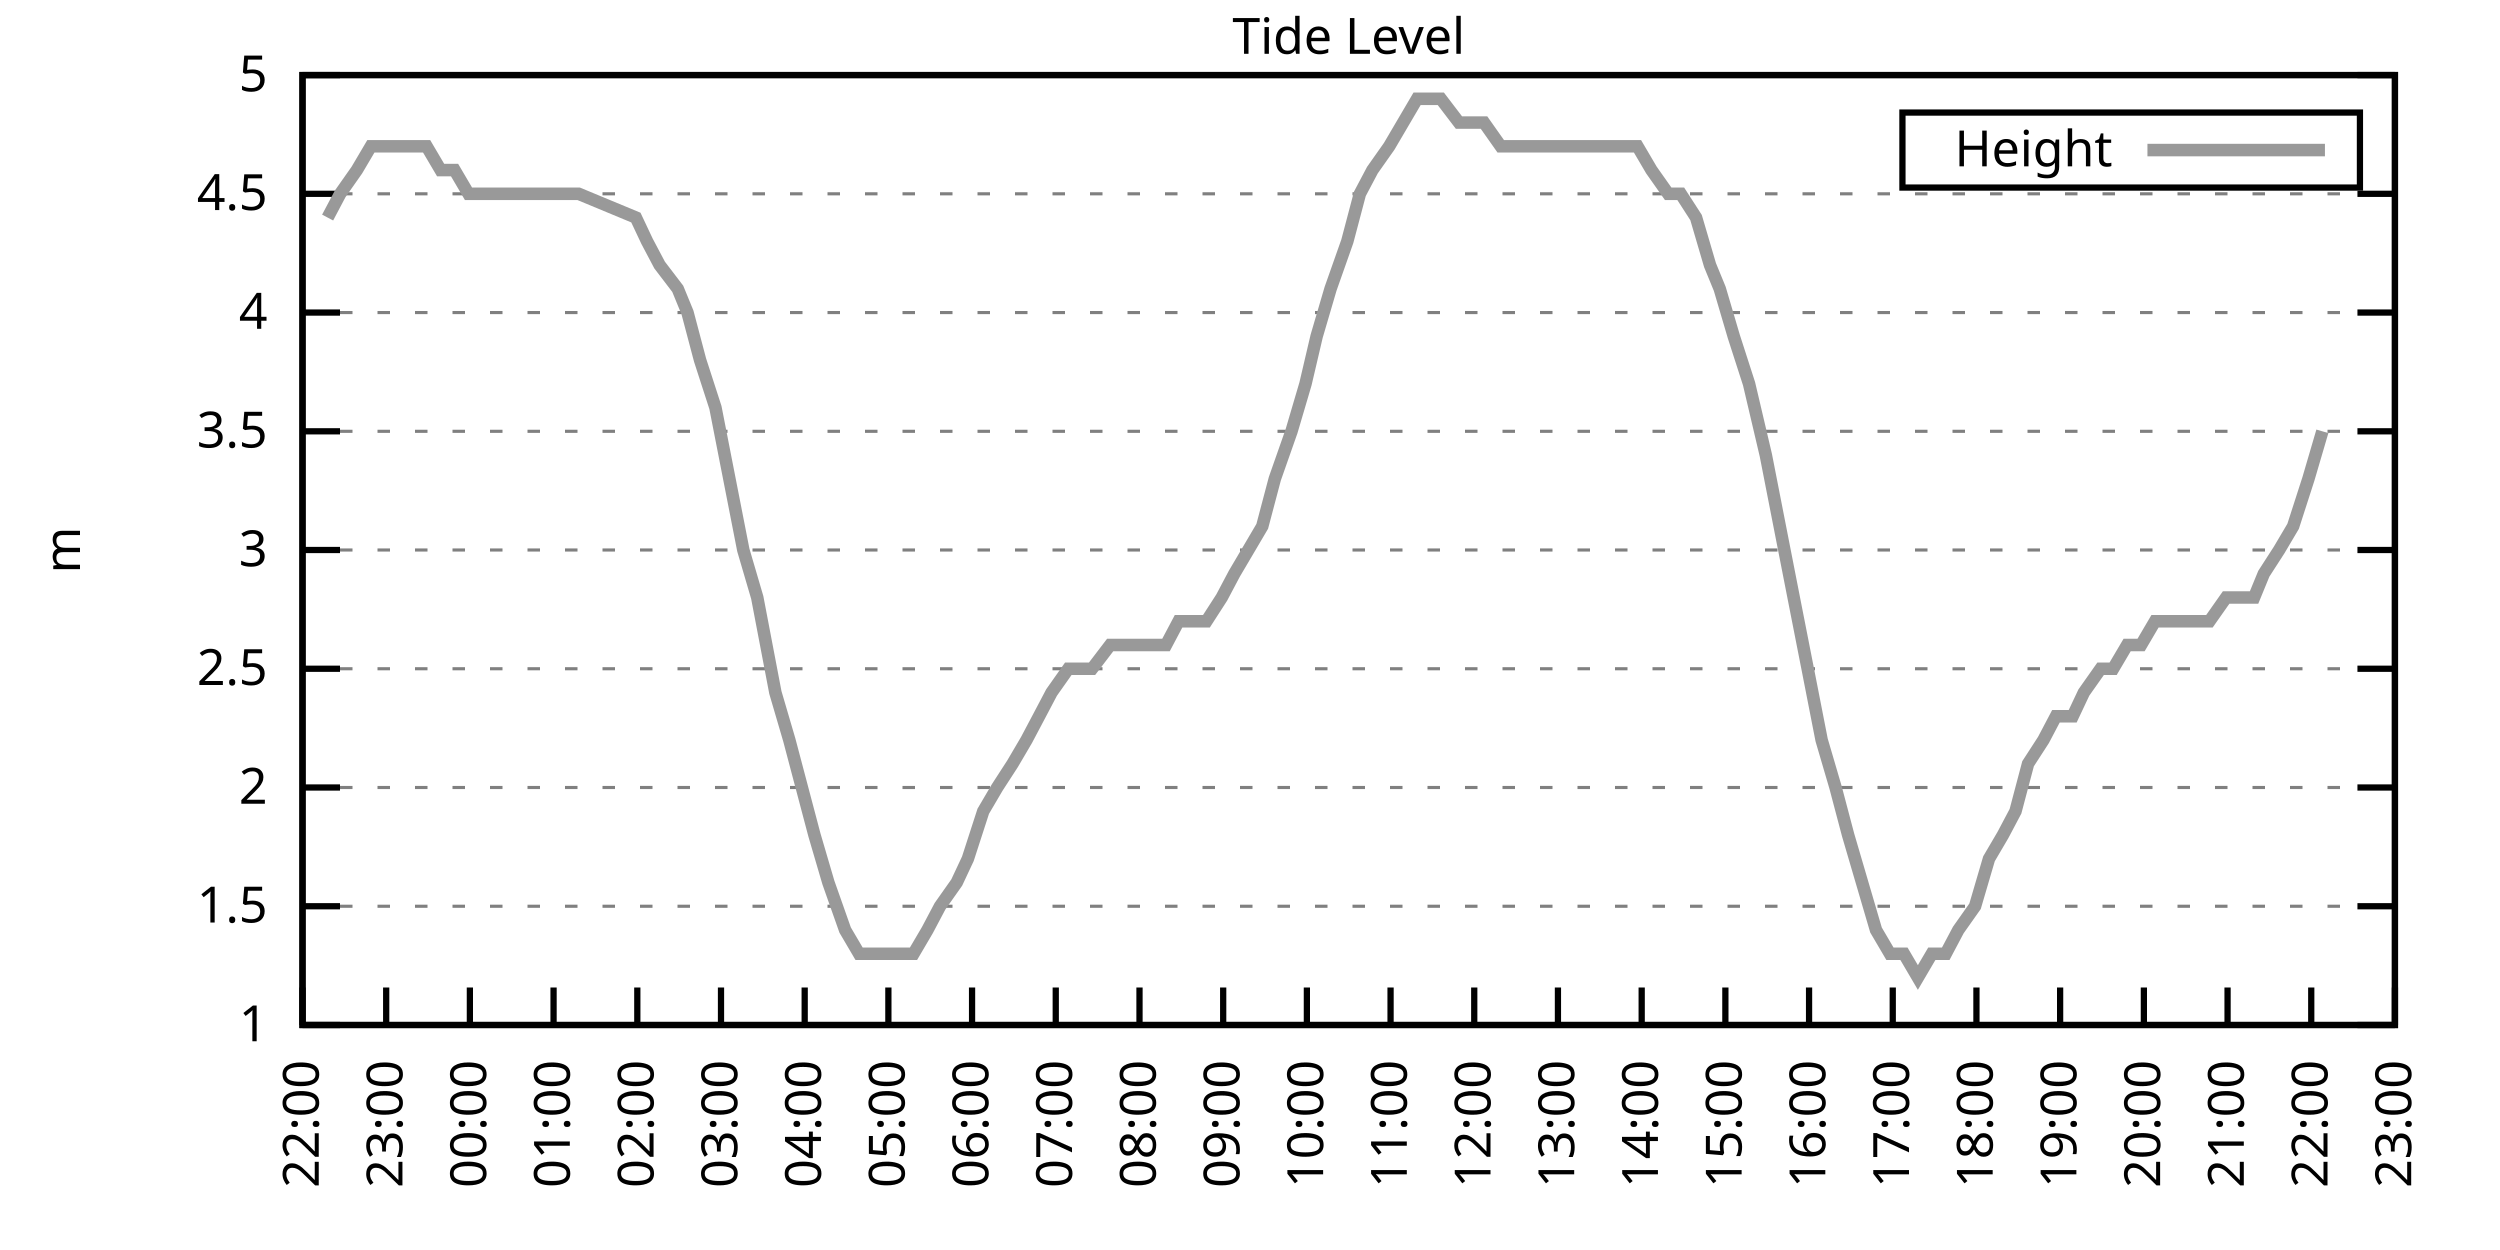
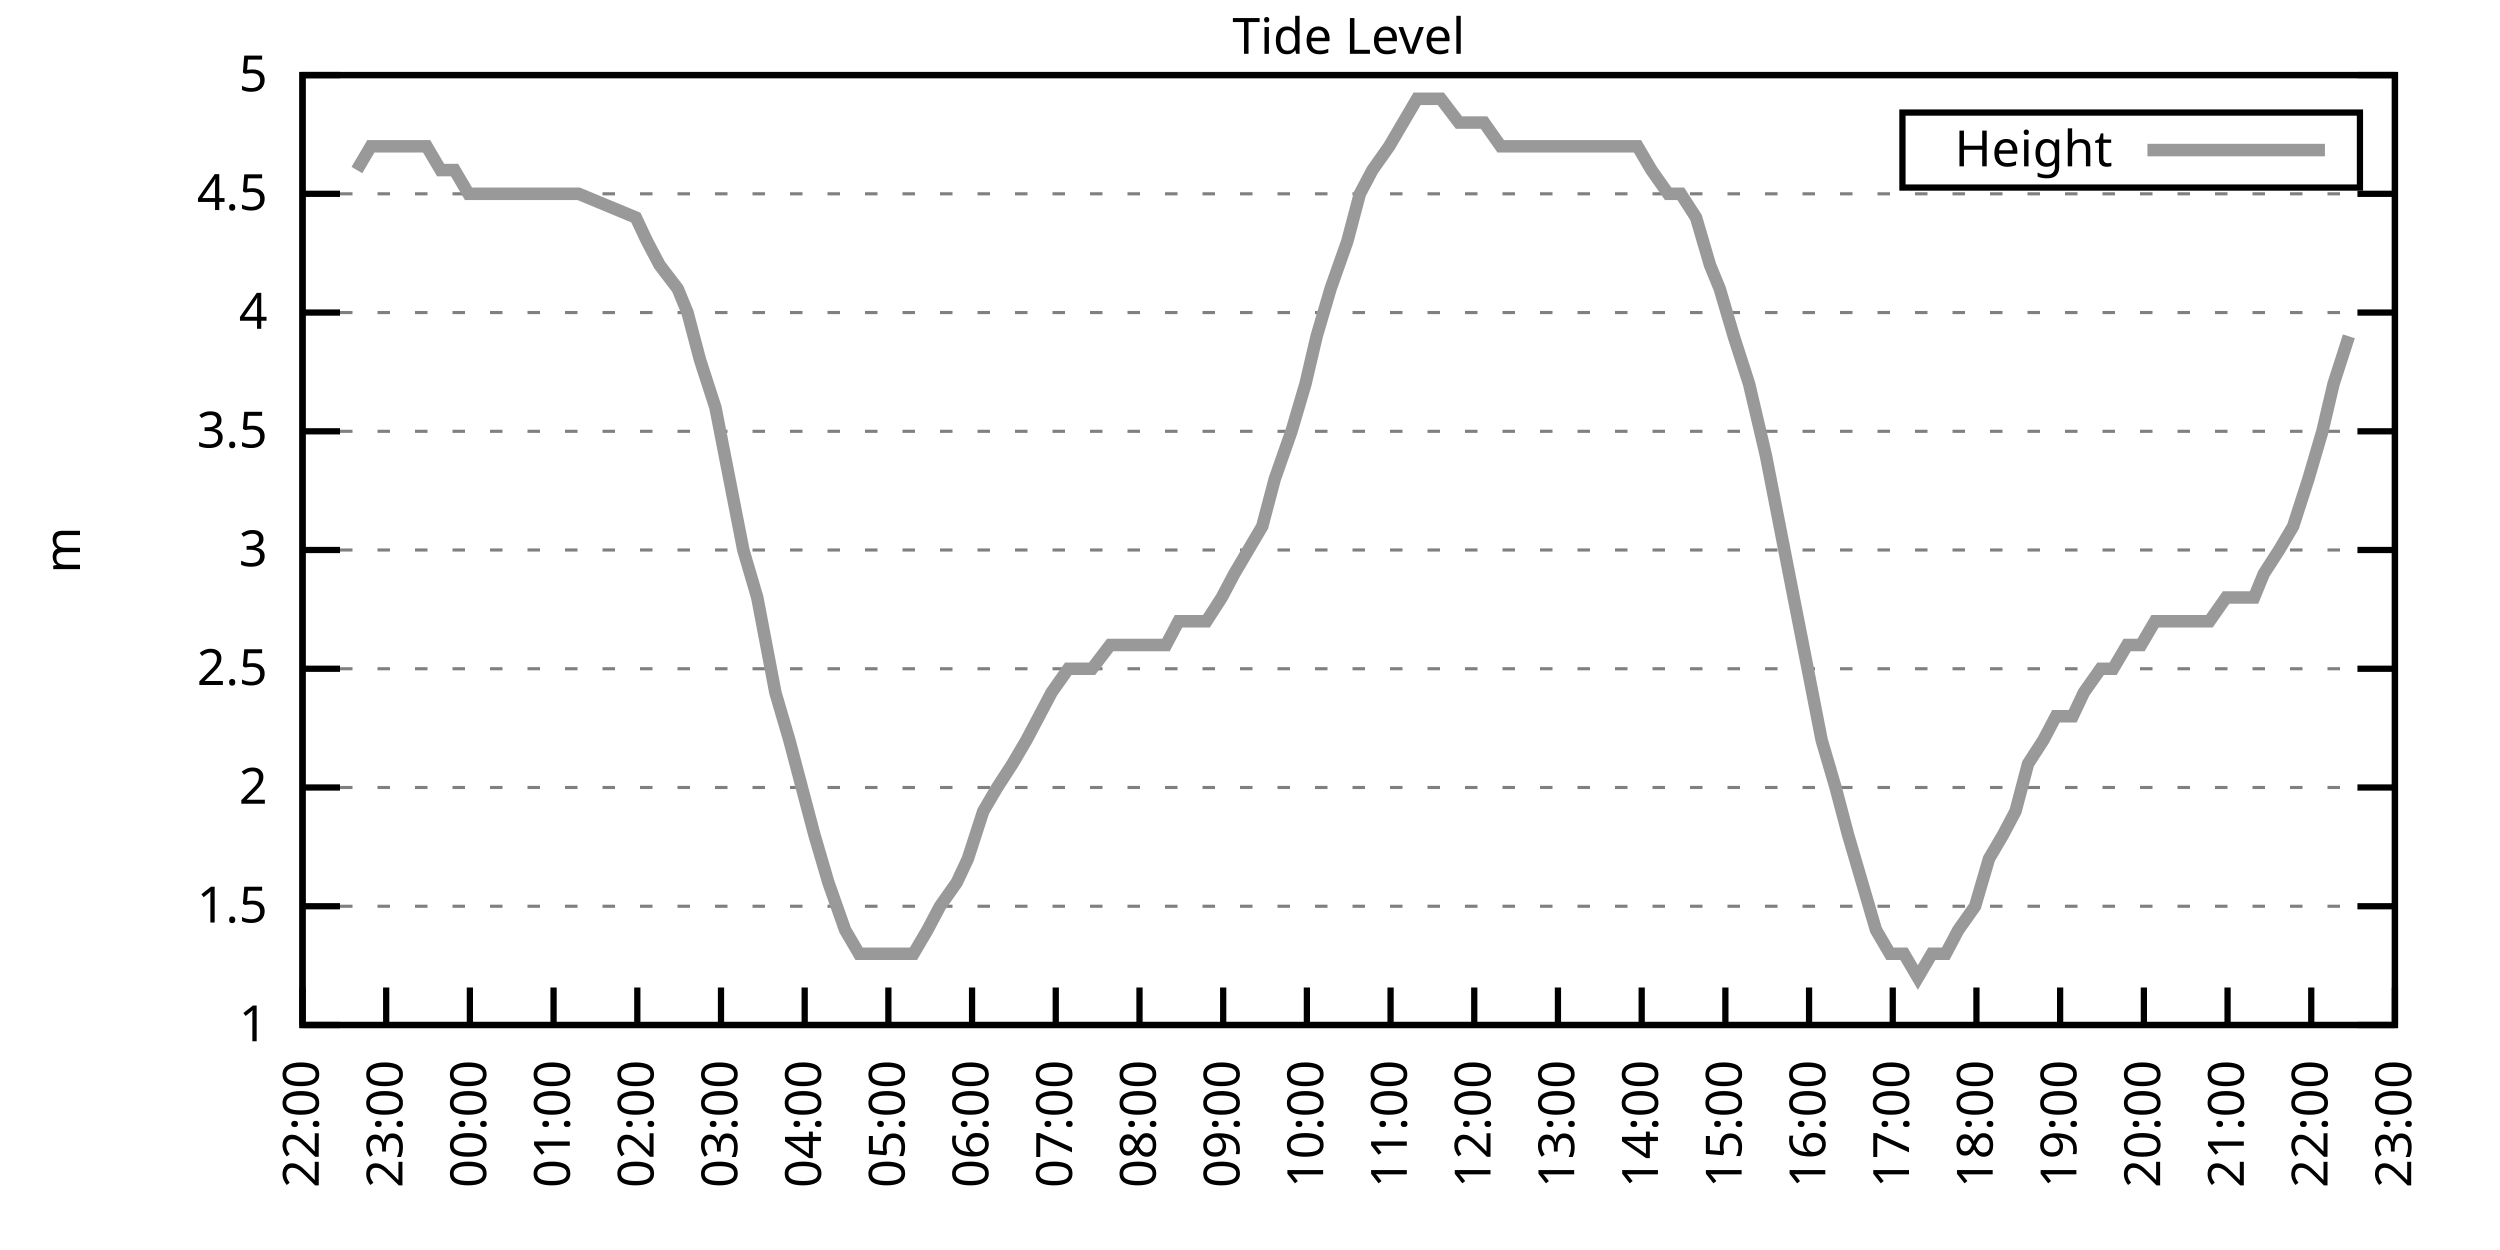
<svg xmlns="http://www.w3.org/2000/svg" xmlns:xlink="http://www.w3.org/1999/xlink" width="400" height="200" viewBox="0 0 400 200">
  <g id="gnuplot_canvas">
    <rect x="0" y="0" width="400" height="200" fill="none" />
    <defs>
      <circle id="gpDot" r="0.5" stroke-width="0.5" stroke="currentColor" />
      <path id="gpPt0" stroke-width="0.333" stroke="currentColor" d="M-1,0 h2 M0,-1 v2" />
      <path id="gpPt1" stroke-width="0.333" stroke="currentColor" d="M-1,-1 L1,1 M1,-1 L-1,1" />
      <path id="gpPt2" stroke-width="0.333" stroke="currentColor" d="M-1,0 L1,0 M0,-1 L0,1 M-1,-1 L1,1 M-1,1 L1,-1" />
      <rect id="gpPt3" stroke-width="0.333" stroke="currentColor" x="-1" y="-1" width="2" height="2" />
      <rect id="gpPt4" stroke-width="0.333" stroke="currentColor" fill="currentColor" x="-1" y="-1" width="2" height="2" />
      <circle id="gpPt5" stroke-width="0.333" stroke="currentColor" cx="0" cy="0" r="1" />
      <use xlink:href="#gpPt5" id="gpPt6" fill="currentColor" stroke="none" />
      <path id="gpPt7" stroke-width="0.333" stroke="currentColor" d="M0,-1.33 L-1.33,0.67 L1.33,0.67 z" />
      <use xlink:href="#gpPt7" id="gpPt8" fill="currentColor" stroke="none" />
      <use xlink:href="#gpPt7" id="gpPt9" stroke="currentColor" transform="rotate(180)" />
      <use xlink:href="#gpPt9" id="gpPt10" fill="currentColor" stroke="none" />
      <use xlink:href="#gpPt3" id="gpPt11" stroke="currentColor" transform="rotate(45)" />
      <use xlink:href="#gpPt11" id="gpPt12" fill="currentColor" stroke="none" />
      <path id="gpPt13" stroke-width="0.333" stroke="currentColor" d="M0,1.330 L1.265,0.411 L0.782,-1.067 L-0.782,-1.076 L-1.265,0.411 z" />
      <use xlink:href="#gpPt13" id="gpPt14" fill="currentColor" stroke="none" />
      <filter id="textbox" filterUnits="objectBoundingBox" x="0" y="0" height="1" width="1">
        <feFlood flood-color="white" flood-opacity="1" result="bgnd" />
        <feComposite in="SourceGraphic" in2="bgnd" operator="atop" />
      </filter>
      <filter id="greybox" filterUnits="objectBoundingBox" x="0" y="0" height="1" width="1">
        <feFlood flood-color="lightgrey" flood-opacity="1" result="grey" />
        <feComposite in="SourceGraphic" in2="grey" operator="atop" />
      </filter>
    </defs>
    <g fill="none" color="white" stroke="currentColor" stroke-width="1.00" stroke-linecap="butt" stroke-linejoin="miter">
</g>
    <g fill="none" color="black" stroke="currentColor" stroke-width="1.00" stroke-linecap="butt" stroke-linejoin="miter">
      <g stroke="none" shape-rendering="crispEdges">
        <polygon fill="rgb(255, 255, 255)" points="48.40,164.00 383.18,164.00 383.18,12.02 48.40,12.02 " />
      </g>
    </g>
    <g fill="none" color="black" stroke="currentColor" stroke-width="1.00" stroke-linecap="butt" stroke-linejoin="miter">
</g>
    <g fill="none" color="black" stroke="black" stroke-width="0.50" stroke-linecap="butt" stroke-linejoin="miter">
</g>
    <g fill="none" color="gray" stroke="currentColor" stroke-width="0.50" stroke-linecap="butt" stroke-linejoin="miter">
      <path stroke="gray" stroke-dasharray="2,4" class="gridline" d="M48.40,164.00 L383.19,164.00  " />
    </g>
    <g fill="none" color="gray" stroke="gray" stroke-width="1.00" stroke-linecap="butt" stroke-linejoin="miter">
</g>
    <g fill="none" color="black" stroke="currentColor" stroke-width="1.00" stroke-linecap="butt" stroke-linejoin="miter">
      <path stroke="black" d="M48.40,164.00 L54.40,164.00 M383.19,164.00 L377.19,164.00  " />
      <g transform="translate(42.80,166.60)" stroke="none" fill="black" font-family="Sans" font-size="8.00" text-anchor="end">
        <text>
          <tspan font-family="Sans"> 1</tspan>
        </text>
      </g>
    </g>
    <g fill="none" color="black" stroke="currentColor" stroke-width="1.00" stroke-linecap="butt" stroke-linejoin="miter">
</g>
    <g fill="none" color="black" stroke="black" stroke-width="0.50" stroke-linecap="butt" stroke-linejoin="miter">
</g>
    <g fill="none" color="gray" stroke="currentColor" stroke-width="0.50" stroke-linecap="butt" stroke-linejoin="miter">
      <path stroke="gray" stroke-dasharray="2,4" class="gridline" d="M48.40,145.00 L383.19,145.00  " />
    </g>
    <g fill="none" color="gray" stroke="gray" stroke-width="1.00" stroke-linecap="butt" stroke-linejoin="miter">
</g>
    <g fill="none" color="black" stroke="currentColor" stroke-width="1.00" stroke-linecap="butt" stroke-linejoin="miter">
      <path stroke="black" d="M48.40,145.00 L54.40,145.00 M383.19,145.00 L377.19,145.00  " />
      <g transform="translate(42.80,147.60)" stroke="none" fill="black" font-family="Sans" font-size="8.00" text-anchor="end">
        <text>
          <tspan font-family="Sans"> 1.5</tspan>
        </text>
      </g>
    </g>
    <g fill="none" color="black" stroke="currentColor" stroke-width="1.00" stroke-linecap="butt" stroke-linejoin="miter">
</g>
    <g fill="none" color="black" stroke="black" stroke-width="0.50" stroke-linecap="butt" stroke-linejoin="miter">
</g>
    <g fill="none" color="gray" stroke="currentColor" stroke-width="0.50" stroke-linecap="butt" stroke-linejoin="miter">
      <path stroke="gray" stroke-dasharray="2,4" class="gridline" d="M48.40,126.00 L383.19,126.00  " />
    </g>
    <g fill="none" color="gray" stroke="gray" stroke-width="1.00" stroke-linecap="butt" stroke-linejoin="miter">
</g>
    <g fill="none" color="black" stroke="currentColor" stroke-width="1.00" stroke-linecap="butt" stroke-linejoin="miter">
      <path stroke="black" d="M48.40,126.00 L54.40,126.00 M383.19,126.00 L377.19,126.00  " />
      <g transform="translate(42.80,128.60)" stroke="none" fill="black" font-family="Sans" font-size="8.00" text-anchor="end">
        <text>
          <tspan font-family="Sans"> 2</tspan>
        </text>
      </g>
    </g>
    <g fill="none" color="black" stroke="currentColor" stroke-width="1.00" stroke-linecap="butt" stroke-linejoin="miter">
</g>
    <g fill="none" color="black" stroke="black" stroke-width="0.50" stroke-linecap="butt" stroke-linejoin="miter">
</g>
    <g fill="none" color="gray" stroke="currentColor" stroke-width="0.50" stroke-linecap="butt" stroke-linejoin="miter">
      <path stroke="gray" stroke-dasharray="2,4" class="gridline" d="M48.40,107.00 L383.19,107.00  " />
    </g>
    <g fill="none" color="gray" stroke="gray" stroke-width="1.00" stroke-linecap="butt" stroke-linejoin="miter">
</g>
    <g fill="none" color="black" stroke="currentColor" stroke-width="1.00" stroke-linecap="butt" stroke-linejoin="miter">
      <path stroke="black" d="M48.40,107.00 L54.40,107.00 M383.19,107.00 L377.19,107.00  " />
      <g transform="translate(42.80,109.60)" stroke="none" fill="black" font-family="Sans" font-size="8.00" text-anchor="end">
        <text>
          <tspan font-family="Sans"> 2.5</tspan>
        </text>
      </g>
    </g>
    <g fill="none" color="black" stroke="currentColor" stroke-width="1.00" stroke-linecap="butt" stroke-linejoin="miter">
</g>
    <g fill="none" color="black" stroke="black" stroke-width="0.50" stroke-linecap="butt" stroke-linejoin="miter">
</g>
    <g fill="none" color="gray" stroke="currentColor" stroke-width="0.50" stroke-linecap="butt" stroke-linejoin="miter">
      <path stroke="gray" stroke-dasharray="2,4" class="gridline" d="M48.40,88.00 L383.19,88.00  " />
    </g>
    <g fill="none" color="gray" stroke="gray" stroke-width="1.00" stroke-linecap="butt" stroke-linejoin="miter">
</g>
    <g fill="none" color="black" stroke="currentColor" stroke-width="1.00" stroke-linecap="butt" stroke-linejoin="miter">
      <path stroke="black" d="M48.40,88.00 L54.40,88.00 M383.19,88.00 L377.19,88.00  " />
      <g transform="translate(42.80,90.60)" stroke="none" fill="black" font-family="Sans" font-size="8.00" text-anchor="end">
        <text>
          <tspan font-family="Sans"> 3</tspan>
        </text>
      </g>
    </g>
    <g fill="none" color="black" stroke="currentColor" stroke-width="1.00" stroke-linecap="butt" stroke-linejoin="miter">
</g>
    <g fill="none" color="black" stroke="black" stroke-width="0.50" stroke-linecap="butt" stroke-linejoin="miter">
</g>
    <g fill="none" color="gray" stroke="currentColor" stroke-width="0.50" stroke-linecap="butt" stroke-linejoin="miter">
      <path stroke="gray" stroke-dasharray="2,4" class="gridline" d="M48.40,69.01 L383.19,69.01  " />
    </g>
    <g fill="none" color="gray" stroke="gray" stroke-width="1.00" stroke-linecap="butt" stroke-linejoin="miter">
</g>
    <g fill="none" color="black" stroke="currentColor" stroke-width="1.00" stroke-linecap="butt" stroke-linejoin="miter">
      <path stroke="black" d="M48.40,69.01 L54.40,69.01 M383.19,69.01 L377.19,69.01  " />
      <g transform="translate(42.80,71.61)" stroke="none" fill="black" font-family="Sans" font-size="8.00" text-anchor="end">
        <text>
          <tspan font-family="Sans"> 3.5</tspan>
        </text>
      </g>
    </g>
    <g fill="none" color="black" stroke="currentColor" stroke-width="1.00" stroke-linecap="butt" stroke-linejoin="miter">
</g>
    <g fill="none" color="black" stroke="black" stroke-width="0.50" stroke-linecap="butt" stroke-linejoin="miter">
</g>
    <g fill="none" color="gray" stroke="currentColor" stroke-width="0.50" stroke-linecap="butt" stroke-linejoin="miter">
      <path stroke="gray" stroke-dasharray="2,4" class="gridline" d="M48.40,50.01 L383.19,50.01  " />
    </g>
    <g fill="none" color="gray" stroke="gray" stroke-width="1.00" stroke-linecap="butt" stroke-linejoin="miter">
</g>
    <g fill="none" color="black" stroke="currentColor" stroke-width="1.00" stroke-linecap="butt" stroke-linejoin="miter">
      <path stroke="black" d="M48.40,50.01 L54.40,50.01 M383.19,50.01 L377.19,50.01  " />
      <g transform="translate(42.80,52.61)" stroke="none" fill="black" font-family="Sans" font-size="8.00" text-anchor="end">
        <text>
          <tspan font-family="Sans"> 4</tspan>
        </text>
      </g>
    </g>
    <g fill="none" color="black" stroke="currentColor" stroke-width="1.00" stroke-linecap="butt" stroke-linejoin="miter">
</g>
    <g fill="none" color="black" stroke="black" stroke-width="0.50" stroke-linecap="butt" stroke-linejoin="miter">
</g>
    <g fill="none" color="gray" stroke="currentColor" stroke-width="0.50" stroke-linecap="butt" stroke-linejoin="miter">
      <path stroke="gray" stroke-dasharray="2,4" class="gridline" d="M48.40,31.01 L383.19,31.01  " />
    </g>
    <g fill="none" color="gray" stroke="gray" stroke-width="1.00" stroke-linecap="butt" stroke-linejoin="miter">
</g>
    <g fill="none" color="black" stroke="currentColor" stroke-width="1.00" stroke-linecap="butt" stroke-linejoin="miter">
      <path stroke="black" d="M48.40,31.01 L54.40,31.01 M383.19,31.01 L377.19,31.01  " />
      <g transform="translate(42.80,33.61)" stroke="none" fill="black" font-family="Sans" font-size="8.00" text-anchor="end">
        <text>
          <tspan font-family="Sans"> 4.5</tspan>
        </text>
      </g>
    </g>
    <g fill="none" color="black" stroke="currentColor" stroke-width="1.00" stroke-linecap="butt" stroke-linejoin="miter">
</g>
    <g fill="none" color="black" stroke="black" stroke-width="0.50" stroke-linecap="butt" stroke-linejoin="miter">
</g>
    <g fill="none" color="gray" stroke="currentColor" stroke-width="0.50" stroke-linecap="butt" stroke-linejoin="miter">
      <path stroke="gray" stroke-dasharray="2,4" class="gridline" d="M48.40,12.01 L383.19,12.01  " />
    </g>
    <g fill="none" color="gray" stroke="gray" stroke-width="1.00" stroke-linecap="butt" stroke-linejoin="miter">
</g>
    <g fill="none" color="black" stroke="currentColor" stroke-width="1.00" stroke-linecap="butt" stroke-linejoin="miter">
      <path stroke="black" d="M48.40,12.01 L54.40,12.01 M383.19,12.01 L377.19,12.01  " />
      <g transform="translate(42.80,14.61)" stroke="none" fill="black" font-family="Sans" font-size="8.00" text-anchor="end">
        <text>
          <tspan font-family="Sans"> 5</tspan>
        </text>
      </g>
    </g>
    <g fill="none" color="black" stroke="currentColor" stroke-width="1.00" stroke-linecap="butt" stroke-linejoin="miter">
      <path stroke="black" d="M48.40,164.00 L48.40,158.00  " />
      <g transform="translate(51.00,169.60) rotate(270.00)" stroke="none" fill="black" font-family="Sans" font-size="8.00" text-anchor="end">
        <text>
          <tspan font-family="Sans">22:00</tspan>
        </text>
      </g>
    </g>
    <g fill="none" color="black" stroke="currentColor" stroke-width="1.00" stroke-linecap="butt" stroke-linejoin="miter">
      <path stroke="black" d="M61.79,164.00 L61.79,158.00  " />
      <g transform="translate(64.39,169.60) rotate(270.00)" stroke="none" fill="black" font-family="Sans" font-size="8.00" text-anchor="end">
        <text>
          <tspan font-family="Sans">23:00</tspan>
        </text>
      </g>
    </g>
    <g fill="none" color="black" stroke="currentColor" stroke-width="1.00" stroke-linecap="butt" stroke-linejoin="miter">
      <path stroke="black" d="M75.18,164.00 L75.18,158.00  " />
      <g transform="translate(77.78,169.60) rotate(270.00)" stroke="none" fill="black" font-family="Sans" font-size="8.00" text-anchor="end">
        <text>
          <tspan font-family="Sans">00:00</tspan>
        </text>
      </g>
    </g>
    <g fill="none" color="black" stroke="currentColor" stroke-width="1.00" stroke-linecap="butt" stroke-linejoin="miter">
      <path stroke="black" d="M88.57,164.00 L88.57,158.00  " />
      <g transform="translate(91.17,169.60) rotate(270.00)" stroke="none" fill="black" font-family="Sans" font-size="8.00" text-anchor="end">
        <text>
          <tspan font-family="Sans">01:00</tspan>
        </text>
      </g>
    </g>
    <g fill="none" color="black" stroke="currentColor" stroke-width="1.00" stroke-linecap="butt" stroke-linejoin="miter">
      <path stroke="black" d="M101.97,164.00 L101.97,158.00  " />
      <g transform="translate(104.57,169.60) rotate(270.00)" stroke="none" fill="black" font-family="Sans" font-size="8.00" text-anchor="end">
        <text>
          <tspan font-family="Sans">02:00</tspan>
        </text>
      </g>
    </g>
    <g fill="none" color="black" stroke="currentColor" stroke-width="1.00" stroke-linecap="butt" stroke-linejoin="miter">
      <path stroke="black" d="M115.36,164.00 L115.36,158.00  " />
      <g transform="translate(117.96,169.60) rotate(270.00)" stroke="none" fill="black" font-family="Sans" font-size="8.00" text-anchor="end">
        <text>
          <tspan font-family="Sans">03:00</tspan>
        </text>
      </g>
    </g>
    <g fill="none" color="black" stroke="currentColor" stroke-width="1.00" stroke-linecap="butt" stroke-linejoin="miter">
      <path stroke="black" d="M128.75,164.00 L128.75,158.00  " />
      <g transform="translate(131.35,169.60) rotate(270.00)" stroke="none" fill="black" font-family="Sans" font-size="8.00" text-anchor="end">
        <text>
          <tspan font-family="Sans">04:00</tspan>
        </text>
      </g>
    </g>
    <g fill="none" color="black" stroke="currentColor" stroke-width="1.00" stroke-linecap="butt" stroke-linejoin="miter">
      <path stroke="black" d="M142.14,164.00 L142.14,158.00  " />
      <g transform="translate(144.74,169.60) rotate(270.00)" stroke="none" fill="black" font-family="Sans" font-size="8.00" text-anchor="end">
        <text>
          <tspan font-family="Sans">05:00</tspan>
        </text>
      </g>
    </g>
    <g fill="none" color="black" stroke="currentColor" stroke-width="1.00" stroke-linecap="butt" stroke-linejoin="miter">
      <path stroke="black" d="M155.53,164.00 L155.53,158.00  " />
      <g transform="translate(158.13,169.60) rotate(270.00)" stroke="none" fill="black" font-family="Sans" font-size="8.00" text-anchor="end">
        <text>
          <tspan font-family="Sans">06:00</tspan>
        </text>
      </g>
    </g>
    <g fill="none" color="black" stroke="currentColor" stroke-width="1.00" stroke-linecap="butt" stroke-linejoin="miter">
      <path stroke="black" d="M168.92,164.00 L168.92,158.00  " />
      <g transform="translate(171.52,169.60) rotate(270.00)" stroke="none" fill="black" font-family="Sans" font-size="8.00" text-anchor="end">
        <text>
          <tspan font-family="Sans">07:00</tspan>
        </text>
      </g>
    </g>
    <g fill="none" color="black" stroke="currentColor" stroke-width="1.00" stroke-linecap="butt" stroke-linejoin="miter">
      <path stroke="black" d="M182.32,164.00 L182.32,158.00  " />
      <g transform="translate(184.92,169.60) rotate(270.00)" stroke="none" fill="black" font-family="Sans" font-size="8.00" text-anchor="end">
        <text>
          <tspan font-family="Sans">08:00</tspan>
        </text>
      </g>
    </g>
    <g fill="none" color="black" stroke="currentColor" stroke-width="1.00" stroke-linecap="butt" stroke-linejoin="miter">
      <path stroke="black" d="M195.71,164.00 L195.71,158.00  " />
      <g transform="translate(198.31,169.60) rotate(270.00)" stroke="none" fill="black" font-family="Sans" font-size="8.00" text-anchor="end">
        <text>
          <tspan font-family="Sans">09:00</tspan>
        </text>
      </g>
    </g>
    <g fill="none" color="black" stroke="currentColor" stroke-width="1.00" stroke-linecap="butt" stroke-linejoin="miter">
      <path stroke="black" d="M209.10,164.00 L209.10,158.00  " />
      <g transform="translate(211.70,169.60) rotate(270.00)" stroke="none" fill="black" font-family="Sans" font-size="8.00" text-anchor="end">
        <text>
          <tspan font-family="Sans">10:00</tspan>
        </text>
      </g>
    </g>
    <g fill="none" color="black" stroke="currentColor" stroke-width="1.00" stroke-linecap="butt" stroke-linejoin="miter">
      <path stroke="black" d="M222.49,164.00 L222.49,158.00  " />
      <g transform="translate(225.09,169.60) rotate(270.00)" stroke="none" fill="black" font-family="Sans" font-size="8.00" text-anchor="end">
        <text>
          <tspan font-family="Sans">11:00</tspan>
        </text>
      </g>
    </g>
    <g fill="none" color="black" stroke="currentColor" stroke-width="1.00" stroke-linecap="butt" stroke-linejoin="miter">
      <path stroke="black" d="M235.88,164.00 L235.88,158.00  " />
      <g transform="translate(238.48,169.60) rotate(270.00)" stroke="none" fill="black" font-family="Sans" font-size="8.00" text-anchor="end">
        <text>
          <tspan font-family="Sans">12:00</tspan>
        </text>
      </g>
    </g>
    <g fill="none" color="black" stroke="currentColor" stroke-width="1.00" stroke-linecap="butt" stroke-linejoin="miter">
      <path stroke="black" d="M249.27,164.00 L249.27,158.00  " />
      <g transform="translate(251.87,169.60) rotate(270.00)" stroke="none" fill="black" font-family="Sans" font-size="8.00" text-anchor="end">
        <text>
          <tspan font-family="Sans">13:00</tspan>
        </text>
      </g>
    </g>
    <g fill="none" color="black" stroke="currentColor" stroke-width="1.00" stroke-linecap="butt" stroke-linejoin="miter">
      <path stroke="black" d="M262.67,164.00 L262.67,158.00  " />
      <g transform="translate(265.27,169.60) rotate(270.00)" stroke="none" fill="black" font-family="Sans" font-size="8.00" text-anchor="end">
        <text>
          <tspan font-family="Sans">14:00</tspan>
        </text>
      </g>
    </g>
    <g fill="none" color="black" stroke="currentColor" stroke-width="1.00" stroke-linecap="butt" stroke-linejoin="miter">
      <path stroke="black" d="M276.06,164.00 L276.06,158.00  " />
      <g transform="translate(278.66,169.60) rotate(270.00)" stroke="none" fill="black" font-family="Sans" font-size="8.00" text-anchor="end">
        <text>
          <tspan font-family="Sans">15:00</tspan>
        </text>
      </g>
    </g>
    <g fill="none" color="black" stroke="currentColor" stroke-width="1.00" stroke-linecap="butt" stroke-linejoin="miter">
      <path stroke="black" d="M289.45,164.00 L289.45,158.00  " />
      <g transform="translate(292.05,169.60) rotate(270.00)" stroke="none" fill="black" font-family="Sans" font-size="8.00" text-anchor="end">
        <text>
          <tspan font-family="Sans">16:00</tspan>
        </text>
      </g>
    </g>
    <g fill="none" color="black" stroke="currentColor" stroke-width="1.00" stroke-linecap="butt" stroke-linejoin="miter">
      <path stroke="black" d="M302.84,164.00 L302.84,158.00  " />
      <g transform="translate(305.44,169.60) rotate(270.00)" stroke="none" fill="black" font-family="Sans" font-size="8.00" text-anchor="end">
        <text>
          <tspan font-family="Sans">17:00</tspan>
        </text>
      </g>
    </g>
    <g fill="none" color="black" stroke="currentColor" stroke-width="1.00" stroke-linecap="butt" stroke-linejoin="miter">
      <path stroke="black" d="M316.23,164.00 L316.23,158.00  " />
      <g transform="translate(318.83,169.60) rotate(270.00)" stroke="none" fill="black" font-family="Sans" font-size="8.00" text-anchor="end">
        <text>
          <tspan font-family="Sans">18:00</tspan>
        </text>
      </g>
    </g>
    <g fill="none" color="black" stroke="currentColor" stroke-width="1.00" stroke-linecap="butt" stroke-linejoin="miter">
      <path stroke="black" d="M329.62,164.00 L329.62,158.00  " />
      <g transform="translate(332.22,169.60) rotate(270.00)" stroke="none" fill="black" font-family="Sans" font-size="8.00" text-anchor="end">
        <text>
          <tspan font-family="Sans">19:00</tspan>
        </text>
      </g>
    </g>
    <g fill="none" color="black" stroke="currentColor" stroke-width="1.00" stroke-linecap="butt" stroke-linejoin="miter">
      <path stroke="black" d="M343.02,164.00 L343.02,158.00  " />
      <g transform="translate(345.62,169.60) rotate(270.00)" stroke="none" fill="black" font-family="Sans" font-size="8.00" text-anchor="end">
        <text>
          <tspan font-family="Sans">20:00</tspan>
        </text>
      </g>
    </g>
    <g fill="none" color="black" stroke="currentColor" stroke-width="1.00" stroke-linecap="butt" stroke-linejoin="miter">
      <path stroke="black" d="M356.41,164.00 L356.41,158.00  " />
      <g transform="translate(359.01,169.60) rotate(270.00)" stroke="none" fill="black" font-family="Sans" font-size="8.00" text-anchor="end">
        <text>
          <tspan font-family="Sans">21:00</tspan>
        </text>
      </g>
    </g>
    <g fill="none" color="black" stroke="currentColor" stroke-width="1.00" stroke-linecap="butt" stroke-linejoin="miter">
      <path stroke="black" d="M369.80,164.00 L369.80,158.00  " />
      <g transform="translate(372.40,169.60) rotate(270.00)" stroke="none" fill="black" font-family="Sans" font-size="8.00" text-anchor="end">
        <text>
          <tspan font-family="Sans">22:00</tspan>
        </text>
      </g>
    </g>
    <g fill="none" color="black" stroke="currentColor" stroke-width="1.00" stroke-linecap="butt" stroke-linejoin="miter">
      <path stroke="black" d="M383.19,164.00 L383.19,158.00  " />
      <g transform="translate(385.79,169.60) rotate(270.00)" stroke="none" fill="black" font-family="Sans" font-size="8.00" text-anchor="end">
        <text>
          <tspan font-family="Sans">23:00</tspan>
        </text>
      </g>
    </g>
    <g fill="none" color="black" stroke="currentColor" stroke-width="1.00" stroke-linecap="butt" stroke-linejoin="miter">
</g>
    <g fill="none" color="black" stroke="currentColor" stroke-width="1.00" stroke-linecap="butt" stroke-linejoin="miter">
      <path stroke="black" d="M48.40,12.01 L48.40,164.00 L383.19,164.00 L383.19,12.01 L48.40,12.01 Z  " />
    </g>
    <g fill="none" color="black" stroke="currentColor" stroke-width="1.00" stroke-linecap="butt" stroke-linejoin="miter">
</g>
    <g fill="none" color="black" stroke="currentColor" stroke-width="1.00" stroke-linecap="butt" stroke-linejoin="miter">
      <path stroke="black" d="M304.39,30.01 L304.39,18.01 L377.59,18.01 L377.59,30.01 L304.39,30.01 Z  " />
    </g>
    <g id="Tide_level_plot_1">
      <g fill="none" color="white" stroke="black" stroke-width="2.00" stroke-linecap="butt" stroke-linejoin="miter">
</g>
      <g fill="none" color="black" stroke="currentColor" stroke-width="2.00" stroke-linecap="butt" stroke-linejoin="miter">
        <g transform="translate(337.99,26.61)" stroke="none" fill="black" font-family="Sans" font-size="8.00" text-anchor="end">
          <text>
            <tspan font-family="Sans">Height</tspan>
          </text>
        </g>
      </g>
      <g fill="none" color="black" stroke="currentColor" stroke-width="2.00" stroke-linecap="butt" stroke-linejoin="miter">
-         <path stroke="rgb(153, 153, 153)" d="M343.59,24.01 L371.99,24.01 M52.42,34.81 L54.43,31.01 L57.10,27.21 L59.34,23.41 L61.35,23.41 L63.58,23.41   L66.03,23.41 L68.26,23.41 L70.50,27.21 L72.73,27.21 L74.96,31.01 L76.97,31.01 L79.42,31.01 L81.43,31.01   L83.66,31.01 L85.90,31.01 L87.91,31.01 L90.36,31.01 L92.59,31.01 L101.74,34.81 L103.53,38.61 L105.54,42.41   L108.44,46.21 L110.00,50.01 L112.01,57.61 L114.47,65.21 L116.70,76.61 L118.93,88.00 L121.16,95.60 L124.06,110.80   L126.29,118.40 L128.30,126.00 L130.31,133.60 L132.54,141.20 L135.22,148.80 L137.45,152.60 L139.24,152.60 L141.47,152.60   L144.15,152.60 L146.16,152.60 L148.39,148.80 L150.40,145.00 L153.08,141.20 L154.86,137.40 L157.32,129.80 L159.55,126.00   L162.01,122.20 L164.24,118.40 L166.25,114.60 L168.25,110.80 L170.93,107.00 L173.17,107.00 L174.73,107.00 L177.63,103.20   L179.86,103.20 L182.09,103.20 L184.10,103.20 L186.56,103.20 L188.57,99.40 L191.02,99.40 L193.03,99.40 L195.48,95.60   L197.49,91.80 L199.73,88.00 L201.96,84.21 L203.97,76.61 L206.64,69.01 L208.88,61.41 L210.66,53.81 L212.89,46.21   L215.57,38.61 L217.58,31.01 L219.59,27.21 L222.27,23.41 L224.50,19.61 L226.73,15.81 L228.96,15.81 L230.53,15.81   L233.43,19.61 L235.44,19.61 L237.44,19.61 L240.12,23.41 L241.91,23.41 L244.59,23.41 L246.82,23.41 L249.05,23.41   L251.28,23.41 L253.51,23.41 L255.52,23.41 L257.76,23.41 L259.76,23.41 L262.00,23.41 L264.23,27.21 L266.91,31.01   L268.92,31.01 L271.37,34.81 L273.60,42.41 L275.16,46.21 L277.40,53.81 L279.85,61.41 L282.53,72.81 L284.76,84.21   L286.99,95.60 L289.23,107.00 L291.46,118.40 L293.69,126.00 L295.70,133.60 L297.93,141.20 L300.16,148.80 L302.39,152.60   L304.63,152.60 L306.86,156.40 L309.09,152.60 L311.32,152.60 L313.33,148.80 L316.01,145.00 L318.24,137.40 L320.47,133.60   L322.48,129.80 L324.49,122.20 L326.95,118.40 L328.95,114.60 L331.63,114.60 L333.42,110.80 L336.10,107.00 L338.10,107.00   L340.34,103.20 L342.57,103.20 L344.80,99.40 L347.26,99.40 L349.49,99.40 L351.72,99.40 L353.51,99.40 L356.18,95.60   L358.19,95.60 L360.65,95.60 L362.21,91.80 L364.66,88.00 L366.90,84.21 L369.35,76.61 L371.58,69.01  " />
+         <path stroke="rgb(153, 153, 153)" d="M343.59,24.01 L371.99,24.01 M57.10,27.21 L59.34,23.41 L61.35,23.41 L63.58,23.41 L66.03,23.41 L68.26,23.41   L70.50,27.21 L72.73,27.21 L74.96,31.01 L76.97,31.01 L79.42,31.01 L81.43,31.01 L83.66,31.01 L85.90,31.01   L87.91,31.01 L90.36,31.01 L92.59,31.01 L101.74,34.81 L103.53,38.61 L105.54,42.41 L108.44,46.21 L110.00,50.01   L112.01,57.61 L114.47,65.21 L116.70,76.61 L118.93,88.00 L121.16,95.60 L124.06,110.80 L126.29,118.40 L128.30,126.00   L130.31,133.60 L132.54,141.20 L135.22,148.80 L137.45,152.60 L139.24,152.60 L141.47,152.60 L144.15,152.60 L146.16,152.60   L148.39,148.80 L150.40,145.00 L153.08,141.20 L154.86,137.40 L157.32,129.80 L159.55,126.00 L162.01,122.20 L164.24,118.40   L166.25,114.60 L168.25,110.80 L170.93,107.00 L173.17,107.00 L174.73,107.00 L177.63,103.20 L179.86,103.20 L182.09,103.20   L184.10,103.20 L186.56,103.20 L188.57,99.40 L191.02,99.40 L193.03,99.40 L195.48,95.60 L197.49,91.80 L199.73,88.00   L201.96,84.21 L203.97,76.61 L206.64,69.01 L208.88,61.41 L210.66,53.81 L212.89,46.21 L215.57,38.61 L217.58,31.01   L219.59,27.21 L222.27,23.41 L224.50,19.61 L226.73,15.81 L228.96,15.81 L230.53,15.81 L233.43,19.61 L235.44,19.61   L237.44,19.61 L240.12,23.41 L241.91,23.41 L244.59,23.41 L246.82,23.41 L249.05,23.41 L251.28,23.41 L253.51,23.41   L255.52,23.41 L257.76,23.41 L259.76,23.41 L262.00,23.41 L264.23,27.21 L266.91,31.01 L268.92,31.01 L271.37,34.81   L273.60,42.41 L275.16,46.21 L277.40,53.81 L279.85,61.41 L282.53,72.81 L284.76,84.21 L286.99,95.60 L289.23,107.00   L291.46,118.40 L293.69,126.00 L295.70,133.60 L297.93,141.20 L300.16,148.80 L302.39,152.60 L304.63,152.60 L306.86,156.40   L309.09,152.60 L311.32,152.60 L313.33,148.80 L316.01,145.00 L318.24,137.40 L320.47,133.60 L322.48,129.80 L324.49,122.20   L326.95,118.40 L328.95,114.60 L331.63,114.60 L333.42,110.80 L336.10,107.00 L338.10,107.00 L340.34,103.20 L342.57,103.20   L344.80,99.40 L347.26,99.40 L349.49,99.40 L351.72,99.40 L353.51,99.40 L356.18,95.60 L358.19,95.60 L360.65,95.60   L362.21,91.80 L364.66,88.00 L366.90,84.21 L369.35,76.61 L371.58,69.01 L373.37,61.41 L375.82,53.81  " />
      </g>
    </g>
    <g fill="none" color="black" stroke="currentColor" stroke-width="2.00" stroke-linecap="butt" stroke-linejoin="miter">
</g>
    <g fill="none" color="black" stroke="black" stroke-width="1.00" stroke-linecap="butt" stroke-linejoin="miter">
</g>
    <g fill="none" color="black" stroke="currentColor" stroke-width="1.00" stroke-linecap="butt" stroke-linejoin="miter">
      <path stroke="black" d="M48.40,12.01 L48.40,164.00 L383.19,164.00 L383.19,12.01 L48.40,12.01 Z  " />
      <g transform="translate(12.80,88.01) rotate(270.00)" stroke="none" fill="black" font-family="Sans" font-size="8.00" text-anchor="middle">
        <text>
          <tspan font-family="Sans">m</tspan>
        </text>
      </g>
    </g>
    <g fill="none" color="black" stroke="currentColor" stroke-width="1.00" stroke-linecap="butt" stroke-linejoin="miter">
</g>
    <g fill="none" color="black" stroke="currentColor" stroke-width="1.00" stroke-linecap="butt" stroke-linejoin="miter">
      <g transform="translate(215.79,8.61)" stroke="none" fill="black" font-family="Sans" font-size="8.00" text-anchor="middle">
        <text>
          <tspan font-family="Sans">Tide Level</tspan>
        </text>
      </g>
    </g>
    <g fill="none" color="black" stroke="currentColor" stroke-width="1.00" stroke-linecap="butt" stroke-linejoin="miter">
</g>
  </g>
</svg>
